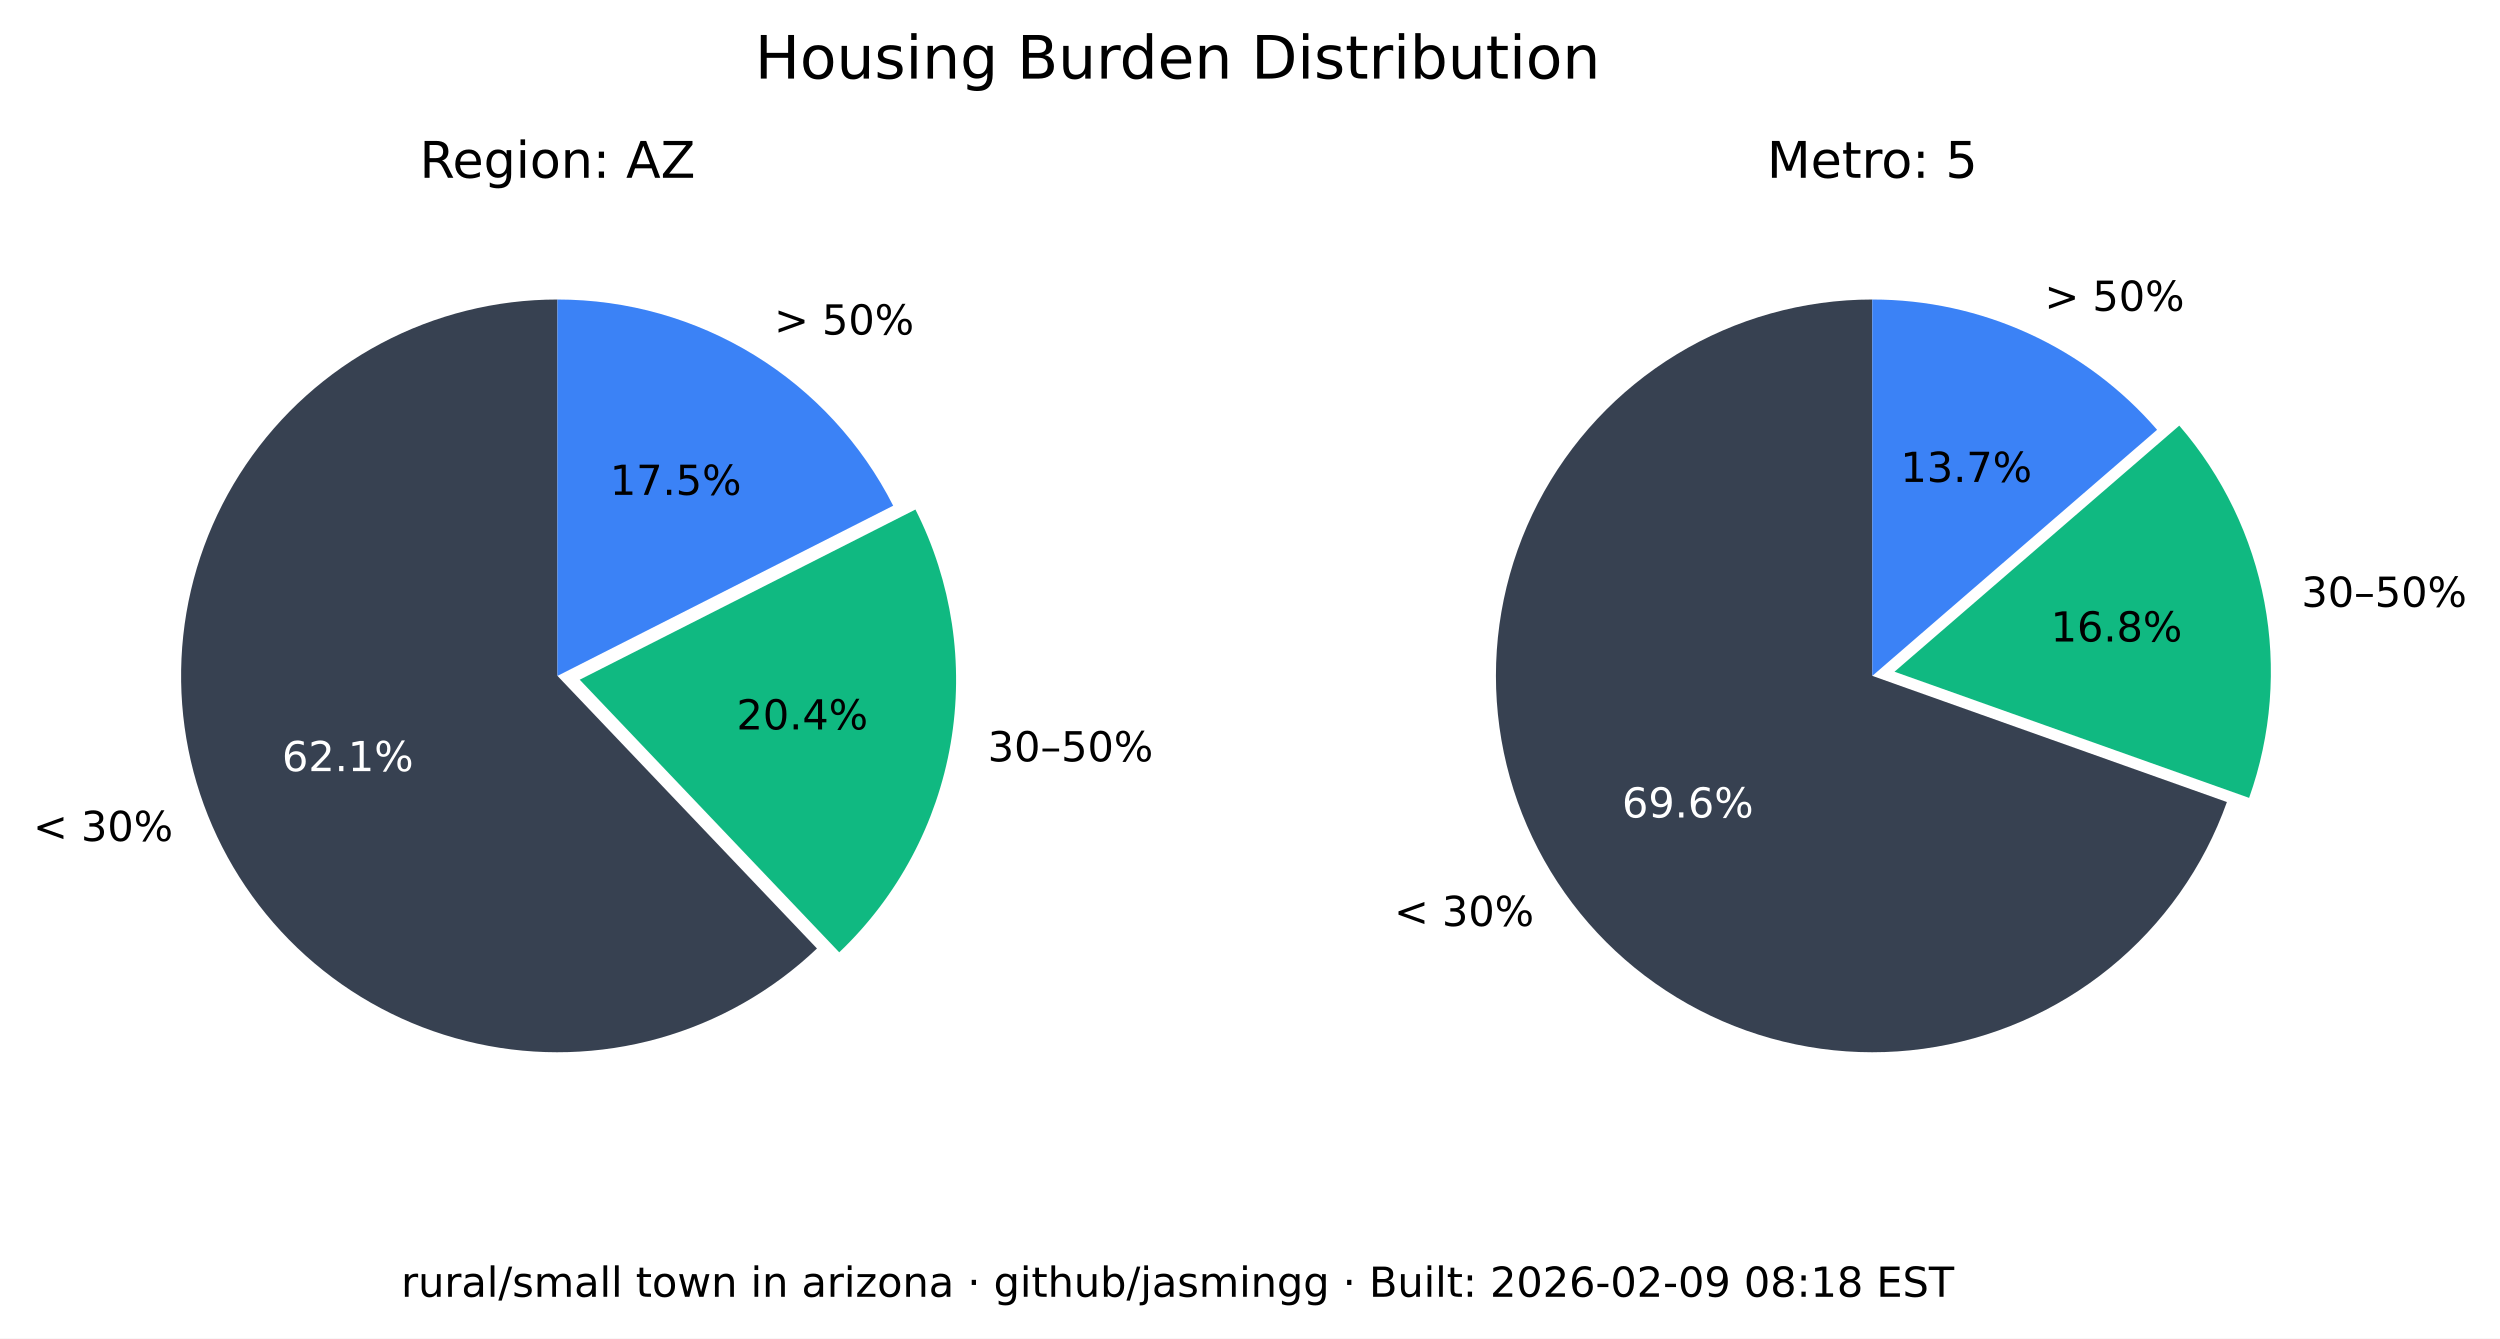
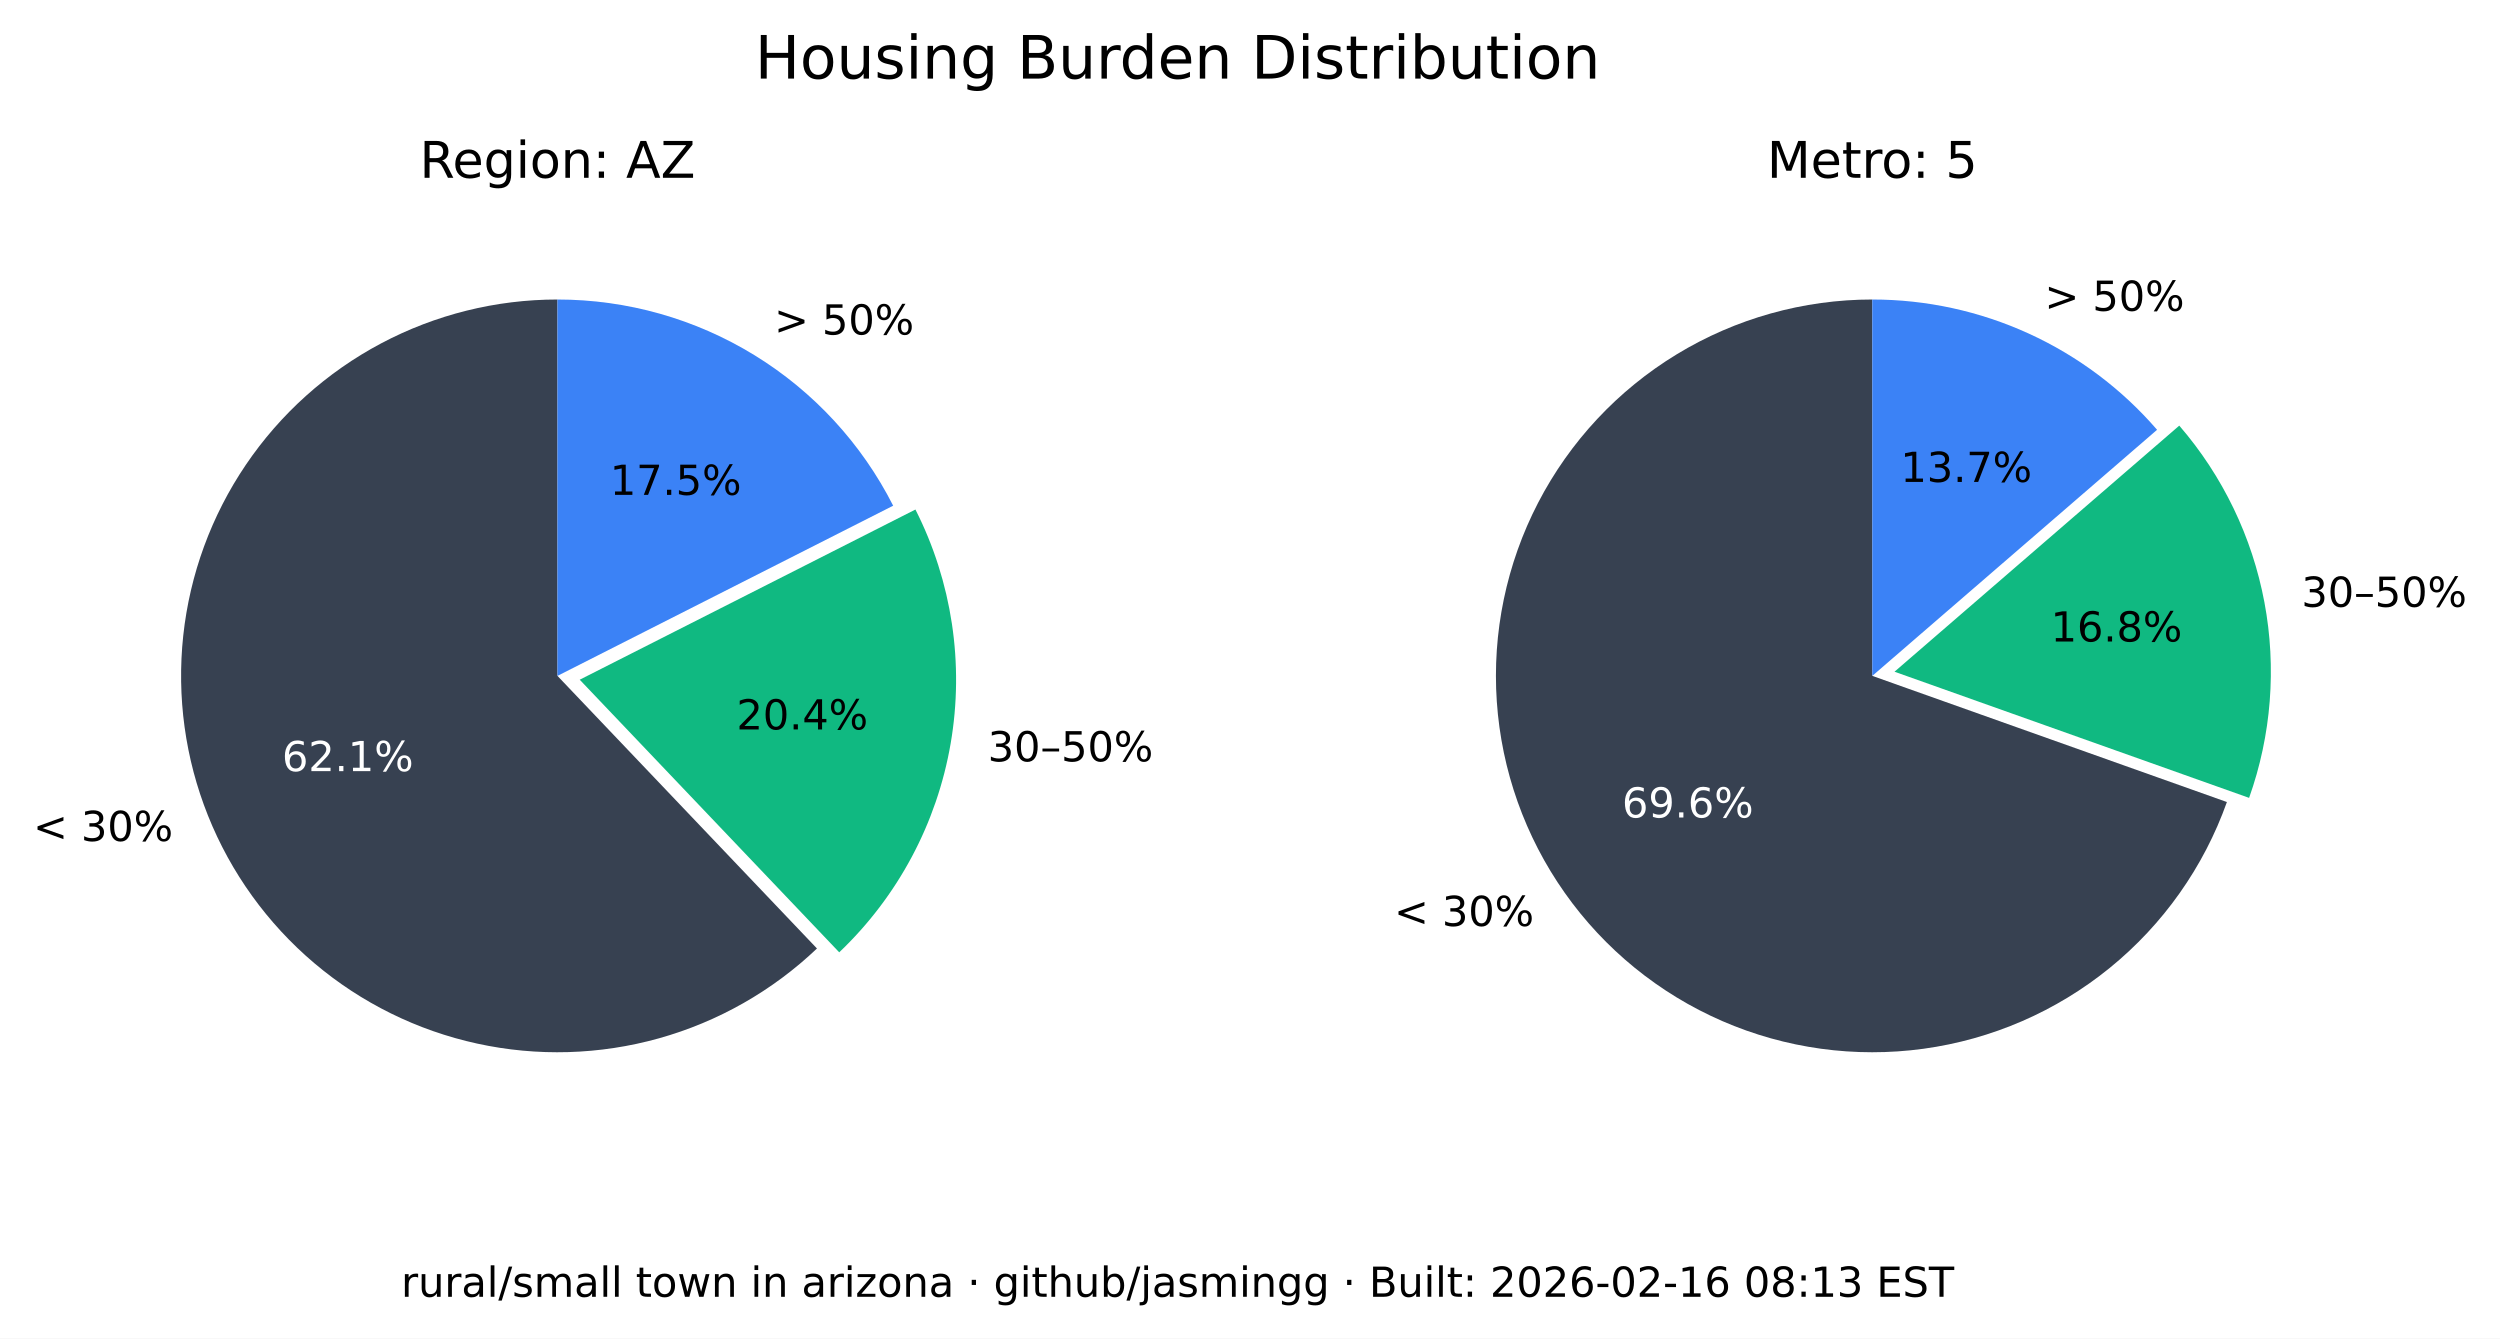
<svg xmlns="http://www.w3.org/2000/svg" xmlns:xlink="http://www.w3.org/1999/xlink" width="543.289pt" height="290.88pt" viewBox="0 0 543.289 290.88" version="1.1">
  <defs>
    <style type="text/css">*{stroke-linejoin: round; stroke-linecap: butt}</style>
  </defs>
  <g id="figure_1">
    <g id="patch_1">
      <path d="M 0 290.88  L 543.289 290.88  L 543.289 0  L 0 0  z " style="fill: #ffffff" />
    </g>
    <g id="axes_1">
      <g id="patch_2">
        <path d="M 121.146 65.088  C 107.781 65.088 94.618 68.364 82.812 74.628  C 71.006 80.891 60.913 89.955 53.419 101.021  C 45.926 112.088 41.258 124.824 39.825 138.112  C 38.393 151.4 40.238 164.838 45.2 177.248  C 50.163 189.657 58.092 200.664 68.291 209.3  C 78.49 217.937 90.653 223.943 103.711 226.792  C 116.768 229.641 130.327 229.247 143.197 225.643  C 156.067 222.04 167.86 215.337 177.54 206.122  L 121.146 146.88  z " style="fill: #374151" />
      </g>
      <g id="patch_3">
        <path d="M 182.377 206.954  C 195.114 194.829 203.607 178.914 206.59 161.583  C 209.572 144.253 206.887 126.414 198.936 110.729  L 125.982 147.712  z " style="fill: #10b981" />
      </g>
      <g id="patch_4">
        <path d="M 194.099 109.896  C 187.266 96.418 176.83 85.093 163.954 77.185  C 151.077 69.276 136.257 65.088 121.146 65.088  L 121.146 146.88  z " style="fill: #3b82f6" />
      </g>
      <g id="matplotlib.axis_1" />
      <g id="matplotlib.axis_2" />
      <g id="text_1">
        <g transform="translate(7.2 182.768) scale(0.09 -0.09)">
          <defs>
            <path id="DejaVuSans-3c" d="M 4684 3150  L 1459 2003  L 4684 863  L 4684 294  L 678 1747  L 678 2266  L 4684 3719  L 4684 3150  z " transform="scale(0.015625)" />
            <path id="DejaVuSans-20" transform="scale(0.015625)" />
            <path id="DejaVuSans-33" d="M 2597 2516  Q 3050 2419 3304 2112  Q 3559 1806 3559 1356  Q 3559 666 3084 287  Q 2609 -91 1734 -91  Q 1441 -91 1130 -33  Q 819 25 488 141  L 488 750  Q 750 597 1062 519  Q 1375 441 1716 441  Q 2309 441 2620 675  Q 2931 909 2931 1356  Q 2931 1769 2642 2001  Q 2353 2234 1838 2234  L 1294 2234  L 1294 2753  L 1863 2753  Q 2328 2753 2575 2939  Q 2822 3125 2822 3475  Q 2822 3834 2567 4026  Q 2313 4219 1838 4219  Q 1578 4219 1281 4162  Q 984 4106 628 3988  L 628 4550  Q 988 4650 1302 4700  Q 1616 4750 1894 4750  Q 2613 4750 3031 4423  Q 3450 4097 3450 3541  Q 3450 3153 3228 2886  Q 3006 2619 2597 2516  z " transform="scale(0.015625)" />
            <path id="DejaVuSans-30" d="M 2034 4250  Q 1547 4250 1301 3770  Q 1056 3291 1056 2328  Q 1056 1369 1301 889  Q 1547 409 2034 409  Q 2525 409 2770 889  Q 3016 1369 3016 2328  Q 3016 3291 2770 3770  Q 2525 4250 2034 4250  z M 2034 4750  Q 2819 4750 3233 4129  Q 3647 3509 3647 2328  Q 3647 1150 3233 529  Q 2819 -91 2034 -91  Q 1250 -91 836 529  Q 422 1150 422 2328  Q 422 3509 836 4129  Q 1250 4750 2034 4750  z " transform="scale(0.015625)" />
            <path id="DejaVuSans-25" d="M 4653 2053  Q 4381 2053 4226 1822  Q 4072 1591 4072 1178  Q 4072 772 4226 539  Q 4381 306 4653 306  Q 4919 306 5073 539  Q 5228 772 5228 1178  Q 5228 1588 5073 1820  Q 4919 2053 4653 2053  z M 4653 2450  Q 5147 2450 5437 2106  Q 5728 1763 5728 1178  Q 5728 594 5436 251  Q 5144 -91 4653 -91  Q 4153 -91 3862 251  Q 3572 594 3572 1178  Q 3572 1766 3864 2108  Q 4156 2450 4653 2450  z M 1428 4353  Q 1159 4353 1004 4120  Q 850 3888 850 3481  Q 850 3069 1003 2837  Q 1156 2606 1428 2606  Q 1700 2606 1854 2837  Q 2009 3069 2009 3481  Q 2009 3884 1853 4118  Q 1697 4353 1428 4353  z M 4250 4750  L 4750 4750  L 1831 -91  L 1331 -91  L 4250 4750  z M 1428 4750  Q 1922 4750 2215 4408  Q 2509 4066 2509 3481  Q 2509 2891 2217 2550  Q 1925 2209 1428 2209  Q 931 2209 642 2551  Q 353 2894 353 3481  Q 353 4063 643 4406  Q 934 4750 1428 4750  z " transform="scale(0.015625)" />
          </defs>
          <use xlink:href="#DejaVuSans-3c" />
          <use xlink:href="#DejaVuSans-20" x="83.789" />
          <use xlink:href="#DejaVuSans-33" x="115.576" />
          <use xlink:href="#DejaVuSans-30" x="179.199" />
          <use xlink:href="#DejaVuSans-25" x="242.822" />
        </g>
      </g>
      <g id="text_2">
        <g style="fill: #ffffff" transform="translate(61.28348 167.5841) scale(0.09 -0.09)">
          <defs>
            <path id="DejaVuSans-36" d="M 2113 2584  Q 1688 2584 1439 2293  Q 1191 2003 1191 1497  Q 1191 994 1439 701  Q 1688 409 2113 409  Q 2538 409 2786 701  Q 3034 994 3034 1497  Q 3034 2003 2786 2293  Q 2538 2584 2113 2584  z M 3366 4563  L 3366 3988  Q 3128 4100 2886 4159  Q 2644 4219 2406 4219  Q 1781 4219 1451 3797  Q 1122 3375 1075 2522  Q 1259 2794 1537 2939  Q 1816 3084 2150 3084  Q 2853 3084 3261 2657  Q 3669 2231 3669 1497  Q 3669 778 3244 343  Q 2819 -91 2113 -91  Q 1303 -91 875 529  Q 447 1150 447 2328  Q 447 3434 972 4092  Q 1497 4750 2381 4750  Q 2619 4750 2861 4703  Q 3103 4656 3366 4563  z " transform="scale(0.015625)" />
            <path id="DejaVuSans-32" d="M 1228 531  L 3431 531  L 3431 0  L 469 0  L 469 531  Q 828 903 1448 1529  Q 2069 2156 2228 2338  Q 2531 2678 2651 2914  Q 2772 3150 2772 3378  Q 2772 3750 2511 3984  Q 2250 4219 1831 4219  Q 1534 4219 1204 4116  Q 875 4013 500 3803  L 500 4441  Q 881 4594 1212 4672  Q 1544 4750 1819 4750  Q 2544 4750 2975 4387  Q 3406 4025 3406 3419  Q 3406 3131 3298 2873  Q 3191 2616 2906 2266  Q 2828 2175 2409 1742  Q 1991 1309 1228 531  z " transform="scale(0.015625)" />
            <path id="DejaVuSans-2e" d="M 684 794  L 1344 794  L 1344 0  L 684 0  L 684 794  z " transform="scale(0.015625)" />
            <path id="DejaVuSans-31" d="M 794 531  L 1825 531  L 1825 4091  L 703 3866  L 703 4441  L 1819 4666  L 2450 4666  L 2450 531  L 3481 531  L 3481 0  L 794 0  L 794 531  z " transform="scale(0.015625)" />
          </defs>
          <use xlink:href="#DejaVuSans-36" />
          <use xlink:href="#DejaVuSans-32" x="63.623" />
          <use xlink:href="#DejaVuSans-2e" x="127.246" />
          <use xlink:href="#DejaVuSans-31" x="159.033" />
          <use xlink:href="#DejaVuSans-25" x="222.656" />
        </g>
      </g>
      <g id="text_3">
        <g transform="translate(214.6504 165.4539) scale(0.09 -0.09)">
          <defs>
            <path id="DejaVuSans-2013" d="M 313 1978  L 2888 1978  L 2888 1528  L 313 1528  L 313 1978  z " transform="scale(0.015625)" />
            <path id="DejaVuSans-35" d="M 691 4666  L 3169 4666  L 3169 4134  L 1269 4134  L 1269 2991  Q 1406 3038 1543 3061  Q 1681 3084 1819 3084  Q 2600 3084 3056 2656  Q 3513 2228 3513 1497  Q 3513 744 3044 326  Q 2575 -91 1722 -91  Q 1428 -91 1123 -41  Q 819 9 494 109  L 494 744  Q 775 591 1075 516  Q 1375 441 1709 441  Q 2250 441 2565 725  Q 2881 1009 2881 1497  Q 2881 1984 2565 2268  Q 2250 2553 1709 2553  Q 1456 2553 1204 2497  Q 953 2441 691 2322  L 691 4666  z " transform="scale(0.015625)" />
          </defs>
          <use xlink:href="#DejaVuSans-33" />
          <use xlink:href="#DejaVuSans-30" x="63.623" />
          <use xlink:href="#DejaVuSans-2013" x="127.246" />
          <use xlink:href="#DejaVuSans-35" x="177.246" />
          <use xlink:href="#DejaVuSans-30" x="240.869" />
          <use xlink:href="#DejaVuSans-25" x="304.492" />
        </g>
      </g>
      <g id="text_4">
        <g transform="translate(160.0516 158.5184) scale(0.09 -0.09)">
          <defs>
            <path id="DejaVuSans-34" d="M 2419 4116  L 825 1625  L 2419 1625  L 2419 4116  z M 2253 4666  L 3047 4666  L 3047 1625  L 3713 1625  L 3713 1100  L 3047 1100  L 3047 0  L 2419 0  L 2419 1100  L 313 1100  L 313 1709  L 2253 4666  z " transform="scale(0.015625)" />
          </defs>
          <use xlink:href="#DejaVuSans-32" />
          <use xlink:href="#DejaVuSans-30" x="63.623" />
          <use xlink:href="#DejaVuSans-2e" x="127.246" />
          <use xlink:href="#DejaVuSans-34" x="159.033" />
          <use xlink:href="#DejaVuSans-25" x="222.656" />
        </g>
      </g>
      <g id="text_5">
        <g transform="translate(168.2343 72.6985) scale(0.09 -0.09)">
          <defs>
            <path id="DejaVuSans-3e" d="M 678 3150  L 678 3719  L 4684 2266  L 4684 1747  L 678 294  L 678 863  L 3897 2003  L 678 3150  z " transform="scale(0.015625)" />
          </defs>
          <use xlink:href="#DejaVuSans-3e" />
          <use xlink:href="#DejaVuSans-20" x="83.789" />
          <use xlink:href="#DejaVuSans-35" x="115.576" />
          <use xlink:href="#DejaVuSans-30" x="179.199" />
          <use xlink:href="#DejaVuSans-25" x="242.822" />
        </g>
      </g>
      <g id="text_6">
        <g transform="translate(132.5353 107.5462) scale(0.09 -0.09)">
          <defs>
            <path id="DejaVuSans-37" d="M 525 4666  L 3525 4666  L 3525 4397  L 1831 0  L 1172 0  L 2766 4134  L 525 4134  L 525 4666  z " transform="scale(0.015625)" />
          </defs>
          <use xlink:href="#DejaVuSans-31" />
          <use xlink:href="#DejaVuSans-37" x="63.623" />
          <use xlink:href="#DejaVuSans-2e" x="127.246" />
          <use xlink:href="#DejaVuSans-35" x="159.033" />
          <use xlink:href="#DejaVuSans-25" x="222.656" />
        </g>
      </g>
      <g id="text_7">
        <g transform="translate(91.18651 38.64) scale(0.11 -0.11)">
          <defs>
            <path id="DejaVuSans-52" d="M 2841 2188  Q 3044 2119 3236 1894  Q 3428 1669 3622 1275  L 4263 0  L 3584 0  L 2988 1197  Q 2756 1666 2539 1819  Q 2322 1972 1947 1972  L 1259 1972  L 1259 0  L 628 0  L 628 4666  L 2053 4666  Q 2853 4666 3247 4331  Q 3641 3997 3641 3322  Q 3641 2881 3436 2590  Q 3231 2300 2841 2188  z M 1259 4147  L 1259 2491  L 2053 2491  Q 2509 2491 2742 2702  Q 2975 2913 2975 3322  Q 2975 3731 2742 3939  Q 2509 4147 2053 4147  L 1259 4147  z " transform="scale(0.015625)" />
            <path id="DejaVuSans-65" d="M 3597 1894  L 3597 1613  L 953 1613  Q 991 1019 1311 708  Q 1631 397 2203 397  Q 2534 397 2845 478  Q 3156 559 3463 722  L 3463 178  Q 3153 47 2828 -22  Q 2503 -91 2169 -91  Q 1331 -91 842 396  Q 353 884 353 1716  Q 353 2575 817 3079  Q 1281 3584 2069 3584  Q 2775 3584 3186 3129  Q 3597 2675 3597 1894  z M 3022 2063  Q 3016 2534 2758 2815  Q 2500 3097 2075 3097  Q 1594 3097 1305 2825  Q 1016 2553 972 2059  L 3022 2063  z " transform="scale(0.015625)" />
            <path id="DejaVuSans-67" d="M 2906 1791  Q 2906 2416 2648 2759  Q 2391 3103 1925 3103  Q 1463 3103 1205 2759  Q 947 2416 947 1791  Q 947 1169 1205 825  Q 1463 481 1925 481  Q 2391 481 2648 825  Q 2906 1169 2906 1791  z M 3481 434  Q 3481 -459 3084 -895  Q 2688 -1331 1869 -1331  Q 1566 -1331 1297 -1286  Q 1028 -1241 775 -1147  L 775 -588  Q 1028 -725 1275 -790  Q 1522 -856 1778 -856  Q 2344 -856 2625 -561  Q 2906 -266 2906 331  L 2906 616  Q 2728 306 2450 153  Q 2172 0 1784 0  Q 1141 0 747 490  Q 353 981 353 1791  Q 353 2603 747 3093  Q 1141 3584 1784 3584  Q 2172 3584 2450 3431  Q 2728 3278 2906 2969  L 2906 3500  L 3481 3500  L 3481 434  z " transform="scale(0.015625)" />
            <path id="DejaVuSans-69" d="M 603 3500  L 1178 3500  L 1178 0  L 603 0  L 603 3500  z M 603 4863  L 1178 4863  L 1178 4134  L 603 4134  L 603 4863  z " transform="scale(0.015625)" />
            <path id="DejaVuSans-6f" d="M 1959 3097  Q 1497 3097 1228 2736  Q 959 2375 959 1747  Q 959 1119 1226 758  Q 1494 397 1959 397  Q 2419 397 2687 759  Q 2956 1122 2956 1747  Q 2956 2369 2687 2733  Q 2419 3097 1959 3097  z M 1959 3584  Q 2709 3584 3137 3096  Q 3566 2609 3566 1747  Q 3566 888 3137 398  Q 2709 -91 1959 -91  Q 1206 -91 779 398  Q 353 888 353 1747  Q 353 2609 779 3096  Q 1206 3584 1959 3584  z " transform="scale(0.015625)" />
            <path id="DejaVuSans-6e" d="M 3513 2113  L 3513 0  L 2938 0  L 2938 2094  Q 2938 2591 2744 2837  Q 2550 3084 2163 3084  Q 1697 3084 1428 2787  Q 1159 2491 1159 1978  L 1159 0  L 581 0  L 581 3500  L 1159 3500  L 1159 2956  Q 1366 3272 1645 3428  Q 1925 3584 2291 3584  Q 2894 3584 3203 3211  Q 3513 2838 3513 2113  z " transform="scale(0.015625)" />
            <path id="DejaVuSans-3a" d="M 750 794  L 1409 794  L 1409 0  L 750 0  L 750 794  z M 750 3309  L 1409 3309  L 1409 2516  L 750 2516  L 750 3309  z " transform="scale(0.015625)" />
            <path id="DejaVuSans-41" d="M 2188 4044  L 1331 1722  L 3047 1722  L 2188 4044  z M 1831 4666  L 2547 4666  L 4325 0  L 3669 0  L 3244 1197  L 1141 1197  L 716 0  L 50 0  L 1831 4666  z " transform="scale(0.015625)" />
            <path id="DejaVuSans-5a" d="M 359 4666  L 4025 4666  L 4025 4184  L 1075 531  L 4097 531  L 4097 0  L 288 0  L 288 481  L 3238 4134  L 359 4134  L 359 4666  z " transform="scale(0.015625)" />
          </defs>
          <use xlink:href="#DejaVuSans-52" />
          <use xlink:href="#DejaVuSans-65" x="64.982" />
          <use xlink:href="#DejaVuSans-67" x="126.506" />
          <use xlink:href="#DejaVuSans-69" x="189.982" />
          <use xlink:href="#DejaVuSans-6f" x="217.766" />
          <use xlink:href="#DejaVuSans-6e" x="278.947" />
          <use xlink:href="#DejaVuSans-3a" x="342.326" />
          <use xlink:href="#DejaVuSans-20" x="376.018" />
          <use xlink:href="#DejaVuSans-41" x="407.805" />
          <use xlink:href="#DejaVuSans-5a" x="476.213" />
        </g>
      </g>
    </g>
    <g id="axes_2">
      <g id="patch_5">
        <path d="M 406.881 65.088  C 391.894 65.088 377.191 69.207 364.385 76.994  C 351.58 84.78 341.158 95.938 334.262 109.245  C 327.366 122.551 324.258 137.5 325.279 152.452  C 326.3 167.404 331.411 181.792 340.051 194.037  C 348.692 206.283 360.535 215.921 374.28 221.894  C 388.025 227.868 403.151 229.95 417.999 227.913  C 432.847 225.876 446.853 219.796 458.481 210.341  C 470.109 200.886 478.918 188.415 483.941 174.295  L 406.881 146.88  z " style="fill: #374151" />
      </g>
      <g id="patch_6">
        <path d="M 488.765 173.39  C 493.61 159.769 494.759 145.104 492.094 130.894  C 489.428 116.685 483.042 103.433 473.589 92.495  L 411.704 145.975  z " style="fill: #10b981" />
      </g>
      <g id="patch_7">
        <path d="M 468.766 93.399  C 461.088 84.515 451.586 77.387 440.907 72.502  C 430.229 67.617 418.623 65.088 406.881 65.088  L 406.881 146.88  z " style="fill: #3b82f6" />
      </g>
      <g id="matplotlib.axis_3" />
      <g id="matplotlib.axis_4" />
      <g id="text_8">
        <g transform="translate(302.9626 201.2365) scale(0.09 -0.09)">
          <use xlink:href="#DejaVuSans-3c" />
          <use xlink:href="#DejaVuSans-20" x="83.789" />
          <use xlink:href="#DejaVuSans-33" x="115.576" />
          <use xlink:href="#DejaVuSans-30" x="179.199" />
          <use xlink:href="#DejaVuSans-25" x="242.822" />
        </g>
      </g>
      <g id="text_9">
        <g style="fill: #ffffff" transform="translate(352.4879 177.6578) scale(0.09 -0.09)">
          <defs>
            <path id="DejaVuSans-39" d="M 703 97  L 703 672  Q 941 559 1184 500  Q 1428 441 1663 441  Q 2288 441 2617 861  Q 2947 1281 2994 2138  Q 2813 1869 2534 1725  Q 2256 1581 1919 1581  Q 1219 1581 811 2004  Q 403 2428 403 3163  Q 403 3881 828 4315  Q 1253 4750 1959 4750  Q 2769 4750 3195 4129  Q 3622 3509 3622 2328  Q 3622 1225 3098 567  Q 2575 -91 1691 -91  Q 1453 -91 1209 -44  Q 966 3 703 97  z M 1959 2075  Q 2384 2075 2632 2365  Q 2881 2656 2881 3163  Q 2881 3666 2632 3958  Q 2384 4250 1959 4250  Q 1534 4250 1286 3958  Q 1038 3666 1038 3163  Q 1038 2656 1286 2365  Q 1534 2075 1959 2075  z " transform="scale(0.015625)" />
          </defs>
          <use xlink:href="#DejaVuSans-36" />
          <use xlink:href="#DejaVuSans-39" x="63.623" />
          <use xlink:href="#DejaVuSans-2e" x="127.246" />
          <use xlink:href="#DejaVuSans-36" x="159.033" />
          <use xlink:href="#DejaVuSans-25" x="222.656" />
        </g>
      </g>
      <g id="text_10">
        <g transform="translate(500.1325 131.8696) scale(0.09 -0.09)">
          <use xlink:href="#DejaVuSans-33" />
          <use xlink:href="#DejaVuSans-30" x="63.623" />
          <use xlink:href="#DejaVuSans-2013" x="127.246" />
          <use xlink:href="#DejaVuSans-35" x="177.246" />
          <use xlink:href="#DejaVuSans-30" x="240.869" />
          <use xlink:href="#DejaVuSans-25" x="304.492" />
        </g>
      </g>
      <g id="text_11">
        <g transform="translate(445.6425 139.4101) scale(0.09 -0.09)">
          <defs>
            <path id="DejaVuSans-38" d="M 2034 2216  Q 1584 2216 1326 1975  Q 1069 1734 1069 1313  Q 1069 891 1326 650  Q 1584 409 2034 409  Q 2484 409 2743 651  Q 3003 894 3003 1313  Q 3003 1734 2745 1975  Q 2488 2216 2034 2216  z M 1403 2484  Q 997 2584 770 2862  Q 544 3141 544 3541  Q 544 4100 942 4425  Q 1341 4750 2034 4750  Q 2731 4750 3128 4425  Q 3525 4100 3525 3541  Q 3525 3141 3298 2862  Q 3072 2584 2669 2484  Q 3125 2378 3379 2068  Q 3634 1759 3634 1313  Q 3634 634 3220 271  Q 2806 -91 2034 -91  Q 1263 -91 848 271  Q 434 634 434 1313  Q 434 1759 690 2068  Q 947 2378 1403 2484  z M 1172 3481  Q 1172 3119 1398 2916  Q 1625 2713 2034 2713  Q 2441 2713 2670 2916  Q 2900 3119 2900 3481  Q 2900 3844 2670 4047  Q 2441 4250 2034 4250  Q 1625 4250 1398 4047  Q 1172 3844 1172 3481  z " transform="scale(0.015625)" />
          </defs>
          <use xlink:href="#DejaVuSans-31" />
          <use xlink:href="#DejaVuSans-36" x="63.623" />
          <use xlink:href="#DejaVuSans-2e" x="127.246" />
          <use xlink:href="#DejaVuSans-38" x="159.033" />
          <use xlink:href="#DejaVuSans-25" x="222.656" />
        </g>
      </g>
      <g id="text_12">
        <g transform="translate(444.31 67.54747) scale(0.09 -0.09)">
          <use xlink:href="#DejaVuSans-3e" />
          <use xlink:href="#DejaVuSans-20" x="83.789" />
          <use xlink:href="#DejaVuSans-35" x="115.576" />
          <use xlink:href="#DejaVuSans-30" x="179.199" />
          <use xlink:href="#DejaVuSans-25" x="242.822" />
        </g>
      </g>
      <g id="text_13">
        <g transform="translate(413.0014 104.7365) scale(0.09 -0.09)">
          <use xlink:href="#DejaVuSans-31" />
          <use xlink:href="#DejaVuSans-33" x="63.623" />
          <use xlink:href="#DejaVuSans-2e" x="127.246" />
          <use xlink:href="#DejaVuSans-37" x="159.033" />
          <use xlink:href="#DejaVuSans-25" x="222.656" />
        </g>
      </g>
      <g id="text_14">
        <g transform="translate(383.9919 38.64) scale(0.11 -0.11)">
          <defs>
            <path id="DejaVuSans-4d" d="M 628 4666  L 1569 4666  L 2759 1491  L 3956 4666  L 4897 4666  L 4897 0  L 4281 0  L 4281 4097  L 3078 897  L 2444 897  L 1241 4097  L 1241 0  L 628 0  L 628 4666  z " transform="scale(0.015625)" />
            <path id="DejaVuSans-74" d="M 1172 4494  L 1172 3500  L 2356 3500  L 2356 3053  L 1172 3053  L 1172 1153  Q 1172 725 1289 603  Q 1406 481 1766 481  L 2356 481  L 2356 0  L 1766 0  Q 1100 0 847 248  Q 594 497 594 1153  L 594 3053  L 172 3053  L 172 3500  L 594 3500  L 594 4494  L 1172 4494  z " transform="scale(0.015625)" />
            <path id="DejaVuSans-72" d="M 2631 2963  Q 2534 3019 2420 3045  Q 2306 3072 2169 3072  Q 1681 3072 1420 2755  Q 1159 2438 1159 1844  L 1159 0  L 581 0  L 581 3500  L 1159 3500  L 1159 2956  Q 1341 3275 1631 3429  Q 1922 3584 2338 3584  Q 2397 3584 2469 3576  Q 2541 3569 2628 3553  L 2631 2963  z " transform="scale(0.015625)" />
          </defs>
          <use xlink:href="#DejaVuSans-4d" />
          <use xlink:href="#DejaVuSans-65" x="86.279" />
          <use xlink:href="#DejaVuSans-74" x="147.803" />
          <use xlink:href="#DejaVuSans-72" x="187.012" />
          <use xlink:href="#DejaVuSans-6f" x="225.875" />
          <use xlink:href="#DejaVuSans-3a" x="287.057" />
          <use xlink:href="#DejaVuSans-20" x="320.748" />
          <use xlink:href="#DejaVuSans-35" x="352.535" />
        </g>
      </g>
    </g>
    <g id="text_15">
      <g transform="translate(164.0571 17.07797) scale(0.13 -0.13)">
        <defs>
          <path id="DejaVuSans-48" d="M 628 4666  L 1259 4666  L 1259 2753  L 3553 2753  L 3553 4666  L 4184 4666  L 4184 0  L 3553 0  L 3553 2222  L 1259 2222  L 1259 0  L 628 0  L 628 4666  z " transform="scale(0.015625)" />
          <path id="DejaVuSans-75" d="M 544 1381  L 544 3500  L 1119 3500  L 1119 1403  Q 1119 906 1312 657  Q 1506 409 1894 409  Q 2359 409 2629 706  Q 2900 1003 2900 1516  L 2900 3500  L 3475 3500  L 3475 0  L 2900 0  L 2900 538  Q 2691 219 2414 64  Q 2138 -91 1772 -91  Q 1169 -91 856 284  Q 544 659 544 1381  z M 1991 3584  L 1991 3584  z " transform="scale(0.015625)" />
          <path id="DejaVuSans-73" d="M 2834 3397  L 2834 2853  Q 2591 2978 2328 3040  Q 2066 3103 1784 3103  Q 1356 3103 1142 2972  Q 928 2841 928 2578  Q 928 2378 1081 2264  Q 1234 2150 1697 2047  L 1894 2003  Q 2506 1872 2764 1633  Q 3022 1394 3022 966  Q 3022 478 2636 193  Q 2250 -91 1575 -91  Q 1294 -91 989 -36  Q 684 19 347 128  L 347 722  Q 666 556 975 473  Q 1284 391 1588 391  Q 1994 391 2212 530  Q 2431 669 2431 922  Q 2431 1156 2273 1281  Q 2116 1406 1581 1522  L 1381 1569  Q 847 1681 609 1914  Q 372 2147 372 2553  Q 372 3047 722 3315  Q 1072 3584 1716 3584  Q 2034 3584 2315 3537  Q 2597 3491 2834 3397  z " transform="scale(0.015625)" />
          <path id="DejaVuSans-42" d="M 1259 2228  L 1259 519  L 2272 519  Q 2781 519 3026 730  Q 3272 941 3272 1375  Q 3272 1813 3026 2020  Q 2781 2228 2272 2228  L 1259 2228  z M 1259 4147  L 1259 2741  L 2194 2741  Q 2656 2741 2882 2914  Q 3109 3088 3109 3444  Q 3109 3797 2882 3972  Q 2656 4147 2194 4147  L 1259 4147  z M 628 4666  L 2241 4666  Q 2963 4666 3353 4366  Q 3744 4066 3744 3513  Q 3744 3084 3544 2831  Q 3344 2578 2956 2516  Q 3422 2416 3680 2098  Q 3938 1781 3938 1306  Q 3938 681 3513 340  Q 3088 0 2303 0  L 628 0  L 628 4666  z " transform="scale(0.015625)" />
          <path id="DejaVuSans-64" d="M 2906 2969  L 2906 4863  L 3481 4863  L 3481 0  L 2906 0  L 2906 525  Q 2725 213 2448 61  Q 2172 -91 1784 -91  Q 1150 -91 751 415  Q 353 922 353 1747  Q 353 2572 751 3078  Q 1150 3584 1784 3584  Q 2172 3584 2448 3432  Q 2725 3281 2906 2969  z M 947 1747  Q 947 1113 1208 752  Q 1469 391 1925 391  Q 2381 391 2643 752  Q 2906 1113 2906 1747  Q 2906 2381 2643 2742  Q 2381 3103 1925 3103  Q 1469 3103 1208 2742  Q 947 2381 947 1747  z " transform="scale(0.015625)" />
          <path id="DejaVuSans-44" d="M 1259 4147  L 1259 519  L 2022 519  Q 2988 519 3436 956  Q 3884 1394 3884 2338  Q 3884 3275 3436 3711  Q 2988 4147 2022 4147  L 1259 4147  z M 628 4666  L 1925 4666  Q 3281 4666 3915 4102  Q 4550 3538 4550 2338  Q 4550 1131 3912 565  Q 3275 0 1925 0  L 628 0  L 628 4666  z " transform="scale(0.015625)" />
          <path id="DejaVuSans-62" d="M 3116 1747  Q 3116 2381 2855 2742  Q 2594 3103 2138 3103  Q 1681 3103 1420 2742  Q 1159 2381 1159 1747  Q 1159 1113 1420 752  Q 1681 391 2138 391  Q 2594 391 2855 752  Q 3116 1113 3116 1747  z M 1159 2969  Q 1341 3281 1617 3432  Q 1894 3584 2278 3584  Q 2916 3584 3314 3078  Q 3713 2572 3713 1747  Q 3713 922 3314 415  Q 2916 -91 2278 -91  Q 1894 -91 1617 61  Q 1341 213 1159 525  L 1159 0  L 581 0  L 581 4863  L 1159 4863  L 1159 2969  z " transform="scale(0.015625)" />
        </defs>
        <use xlink:href="#DejaVuSans-48" />
        <use xlink:href="#DejaVuSans-6f" x="75.195" />
        <use xlink:href="#DejaVuSans-75" x="136.377" />
        <use xlink:href="#DejaVuSans-73" x="199.756" />
        <use xlink:href="#DejaVuSans-69" x="251.855" />
        <use xlink:href="#DejaVuSans-6e" x="279.639" />
        <use xlink:href="#DejaVuSans-67" x="343.018" />
        <use xlink:href="#DejaVuSans-20" x="406.494" />
        <use xlink:href="#DejaVuSans-42" x="438.281" />
        <use xlink:href="#DejaVuSans-75" x="506.885" />
        <use xlink:href="#DejaVuSans-72" x="570.264" />
        <use xlink:href="#DejaVuSans-64" x="609.627" />
        <use xlink:href="#DejaVuSans-65" x="673.104" />
        <use xlink:href="#DejaVuSans-6e" x="734.627" />
        <use xlink:href="#DejaVuSans-20" x="798.006" />
        <use xlink:href="#DejaVuSans-44" x="829.793" />
        <use xlink:href="#DejaVuSans-69" x="906.795" />
        <use xlink:href="#DejaVuSans-73" x="934.578" />
        <use xlink:href="#DejaVuSans-74" x="986.678" />
        <use xlink:href="#DejaVuSans-72" x="1025.887" />
        <use xlink:href="#DejaVuSans-69" x="1067" />
        <use xlink:href="#DejaVuSans-62" x="1094.783" />
        <use xlink:href="#DejaVuSans-75" x="1158.26" />
        <use xlink:href="#DejaVuSans-74" x="1221.639" />
        <use xlink:href="#DejaVuSans-69" x="1260.848" />
        <use xlink:href="#DejaVuSans-6f" x="1288.631" />
        <use xlink:href="#DejaVuSans-6e" x="1349.812" />
      </g>
    </g>
    <g id="text_16">
      <g transform="translate(87.16891 281.8083) scale(0.09 -0.09)">
        <defs>
          <path id="DejaVuSans-61" d="M 2194 1759  Q 1497 1759 1228 1600  Q 959 1441 959 1056  Q 959 750 1161 570  Q 1363 391 1709 391  Q 2188 391 2477 730  Q 2766 1069 2766 1631  L 2766 1759  L 2194 1759  z M 3341 1997  L 3341 0  L 2766 0  L 2766 531  Q 2569 213 2275 61  Q 1981 -91 1556 -91  Q 1019 -91 701 211  Q 384 513 384 1019  Q 384 1609 779 1909  Q 1175 2209 1959 2209  L 2766 2209  L 2766 2266  Q 2766 2663 2505 2880  Q 2244 3097 1772 3097  Q 1472 3097 1187 3025  Q 903 2953 641 2809  L 641 3341  Q 956 3463 1253 3523  Q 1550 3584 1831 3584  Q 2591 3584 2966 3190  Q 3341 2797 3341 1997  z " transform="scale(0.015625)" />
          <path id="DejaVuSans-6c" d="M 603 4863  L 1178 4863  L 1178 0  L 603 0  L 603 4863  z " transform="scale(0.015625)" />
          <path id="DejaVuSans-2f" d="M 1625 4666  L 2156 4666  L 531 -594  L 0 -594  L 1625 4666  z " transform="scale(0.015625)" />
          <path id="DejaVuSans-6d" d="M 3328 2828  Q 3544 3216 3844 3400  Q 4144 3584 4550 3584  Q 5097 3584 5394 3201  Q 5691 2819 5691 2113  L 5691 0  L 5113 0  L 5113 2094  Q 5113 2597 4934 2840  Q 4756 3084 4391 3084  Q 3944 3084 3684 2787  Q 3425 2491 3425 1978  L 3425 0  L 2847 0  L 2847 2094  Q 2847 2600 2669 2842  Q 2491 3084 2119 3084  Q 1678 3084 1418 2786  Q 1159 2488 1159 1978  L 1159 0  L 581 0  L 581 3500  L 1159 3500  L 1159 2956  Q 1356 3278 1631 3431  Q 1906 3584 2284 3584  Q 2666 3584 2933 3390  Q 3200 3197 3328 2828  z " transform="scale(0.015625)" />
          <path id="DejaVuSans-77" d="M 269 3500  L 844 3500  L 1563 769  L 2278 3500  L 2956 3500  L 3675 769  L 4391 3500  L 4966 3500  L 4050 0  L 3372 0  L 2619 2869  L 1863 0  L 1184 0  L 269 3500  z " transform="scale(0.015625)" />
          <path id="DejaVuSans-7a" d="M 353 3500  L 3084 3500  L 3084 2975  L 922 459  L 3084 459  L 3084 0  L 275 0  L 275 525  L 2438 3041  L 353 3041  L 353 3500  z " transform="scale(0.015625)" />
          <path id="DejaVuSans-b7" d="M 684 2619  L 1344 2619  L 1344 1825  L 684 1825  L 684 2619  z " transform="scale(0.015625)" />
          <path id="DejaVuSans-68" d="M 3513 2113  L 3513 0  L 2938 0  L 2938 2094  Q 2938 2591 2744 2837  Q 2550 3084 2163 3084  Q 1697 3084 1428 2787  Q 1159 2491 1159 1978  L 1159 0  L 581 0  L 581 4863  L 1159 4863  L 1159 2956  Q 1366 3272 1645 3428  Q 1925 3584 2291 3584  Q 2894 3584 3203 3211  Q 3513 2838 3513 2113  z " transform="scale(0.015625)" />
          <path id="DejaVuSans-6a" d="M 603 3500  L 1178 3500  L 1178 -63  Q 1178 -731 923 -1031  Q 669 -1331 103 -1331  L -116 -1331  L -116 -844  L 38 -844  Q 366 -844 484 -692  Q 603 -541 603 -63  L 603 3500  z M 603 4863  L 1178 4863  L 1178 4134  L 603 4134  L 603 4863  z " transform="scale(0.015625)" />
          <path id="DejaVuSans-2d" d="M 313 2009  L 1997 2009  L 1997 1497  L 313 1497  L 313 2009  z " transform="scale(0.015625)" />
          <path id="DejaVuSans-45" d="M 628 4666  L 3578 4666  L 3578 4134  L 1259 4134  L 1259 2753  L 3481 2753  L 3481 2222  L 1259 2222  L 1259 531  L 3634 531  L 3634 0  L 628 0  L 628 4666  z " transform="scale(0.015625)" />
          <path id="DejaVuSans-53" d="M 3425 4513  L 3425 3897  Q 3066 4069 2747 4153  Q 2428 4238 2131 4238  Q 1616 4238 1336 4038  Q 1056 3838 1056 3469  Q 1056 3159 1242 3001  Q 1428 2844 1947 2747  L 2328 2669  Q 3034 2534 3370 2195  Q 3706 1856 3706 1288  Q 3706 609 3251 259  Q 2797 -91 1919 -91  Q 1588 -91 1214 -16  Q 841 59 441 206  L 441 856  Q 825 641 1194 531  Q 1563 422 1919 422  Q 2459 422 2753 634  Q 3047 847 3047 1241  Q 3047 1584 2836 1778  Q 2625 1972 2144 2069  L 1759 2144  Q 1053 2284 737 2584  Q 422 2884 422 3419  Q 422 4038 858 4394  Q 1294 4750 2059 4750  Q 2388 4750 2728 4690  Q 3069 4631 3425 4513  z " transform="scale(0.015625)" />
          <path id="DejaVuSans-54" d="M -19 4666  L 3928 4666  L 3928 4134  L 2272 4134  L 2272 0  L 1638 0  L 1638 4134  L -19 4134  L -19 4666  z " transform="scale(0.015625)" />
        </defs>
        <use xlink:href="#DejaVuSans-72" />
        <use xlink:href="#DejaVuSans-75" x="41.113" />
        <use xlink:href="#DejaVuSans-72" x="104.492" />
        <use xlink:href="#DejaVuSans-61" x="145.605" />
        <use xlink:href="#DejaVuSans-6c" x="206.885" />
        <use xlink:href="#DejaVuSans-2f" x="234.668" />
        <use xlink:href="#DejaVuSans-73" x="268.359" />
        <use xlink:href="#DejaVuSans-6d" x="320.459" />
        <use xlink:href="#DejaVuSans-61" x="417.871" />
        <use xlink:href="#DejaVuSans-6c" x="479.15" />
        <use xlink:href="#DejaVuSans-6c" x="506.934" />
        <use xlink:href="#DejaVuSans-20" x="534.717" />
        <use xlink:href="#DejaVuSans-74" x="566.504" />
        <use xlink:href="#DejaVuSans-6f" x="605.713" />
        <use xlink:href="#DejaVuSans-77" x="666.895" />
        <use xlink:href="#DejaVuSans-6e" x="748.682" />
        <use xlink:href="#DejaVuSans-20" x="812.061" />
        <use xlink:href="#DejaVuSans-69" x="843.848" />
        <use xlink:href="#DejaVuSans-6e" x="871.631" />
        <use xlink:href="#DejaVuSans-20" x="935.01" />
        <use xlink:href="#DejaVuSans-61" x="966.797" />
        <use xlink:href="#DejaVuSans-72" x="1028.076" />
        <use xlink:href="#DejaVuSans-69" x="1069.189" />
        <use xlink:href="#DejaVuSans-7a" x="1096.973" />
        <use xlink:href="#DejaVuSans-6f" x="1149.463" />
        <use xlink:href="#DejaVuSans-6e" x="1210.645" />
        <use xlink:href="#DejaVuSans-61" x="1274.023" />
        <use xlink:href="#DejaVuSans-20" x="1335.303" />
        <use xlink:href="#DejaVuSans-b7" x="1367.09" />
        <use xlink:href="#DejaVuSans-20" x="1398.877" />
        <use xlink:href="#DejaVuSans-67" x="1430.664" />
        <use xlink:href="#DejaVuSans-69" x="1494.141" />
        <use xlink:href="#DejaVuSans-74" x="1521.924" />
        <use xlink:href="#DejaVuSans-68" x="1561.133" />
        <use xlink:href="#DejaVuSans-75" x="1624.512" />
        <use xlink:href="#DejaVuSans-62" x="1687.891" />
        <use xlink:href="#DejaVuSans-2f" x="1751.367" />
        <use xlink:href="#DejaVuSans-6a" x="1785.059" />
        <use xlink:href="#DejaVuSans-61" x="1812.842" />
        <use xlink:href="#DejaVuSans-73" x="1874.121" />
        <use xlink:href="#DejaVuSans-6d" x="1926.221" />
        <use xlink:href="#DejaVuSans-69" x="2023.633" />
        <use xlink:href="#DejaVuSans-6e" x="2051.416" />
        <use xlink:href="#DejaVuSans-67" x="2114.795" />
        <use xlink:href="#DejaVuSans-67" x="2178.271" />
        <use xlink:href="#DejaVuSans-20" x="2241.748" />
        <use xlink:href="#DejaVuSans-b7" x="2273.535" />
        <use xlink:href="#DejaVuSans-20" x="2305.322" />
        <use xlink:href="#DejaVuSans-42" x="2337.109" />
        <use xlink:href="#DejaVuSans-75" x="2405.713" />
        <use xlink:href="#DejaVuSans-69" x="2469.092" />
        <use xlink:href="#DejaVuSans-6c" x="2496.875" />
        <use xlink:href="#DejaVuSans-74" x="2524.658" />
        <use xlink:href="#DejaVuSans-3a" x="2563.867" />
        <use xlink:href="#DejaVuSans-20" x="2597.559" />
        <use xlink:href="#DejaVuSans-32" x="2629.346" />
        <use xlink:href="#DejaVuSans-30" x="2692.969" />
        <use xlink:href="#DejaVuSans-32" x="2756.592" />
        <use xlink:href="#DejaVuSans-36" x="2820.215" />
        <use xlink:href="#DejaVuSans-2d" x="2883.838" />
        <use xlink:href="#DejaVuSans-30" x="2919.922" />
        <use xlink:href="#DejaVuSans-32" x="2983.545" />
        <use xlink:href="#DejaVuSans-2d" x="3047.168" />
-         <use xlink:href="#DejaVuSans-30" x="3083.252" />
-         <use xlink:href="#DejaVuSans-39" x="3146.875" />
+         <use xlink:href="#DejaVuSans-31" x="3083.252" />
+         <use xlink:href="#DejaVuSans-36" x="3146.875" />
        <use xlink:href="#DejaVuSans-20" x="3210.498" />
        <use xlink:href="#DejaVuSans-30" x="3242.285" />
        <use xlink:href="#DejaVuSans-38" x="3305.908" />
        <use xlink:href="#DejaVuSans-3a" x="3369.531" />
        <use xlink:href="#DejaVuSans-31" x="3403.223" />
-         <use xlink:href="#DejaVuSans-38" x="3466.846" />
+         <use xlink:href="#DejaVuSans-33" x="3466.846" />
        <use xlink:href="#DejaVuSans-20" x="3530.469" />
        <use xlink:href="#DejaVuSans-45" x="3562.256" />
        <use xlink:href="#DejaVuSans-53" x="3625.439" />
        <use xlink:href="#DejaVuSans-54" x="3688.916" />
      </g>
    </g>
  </g>
</svg>
